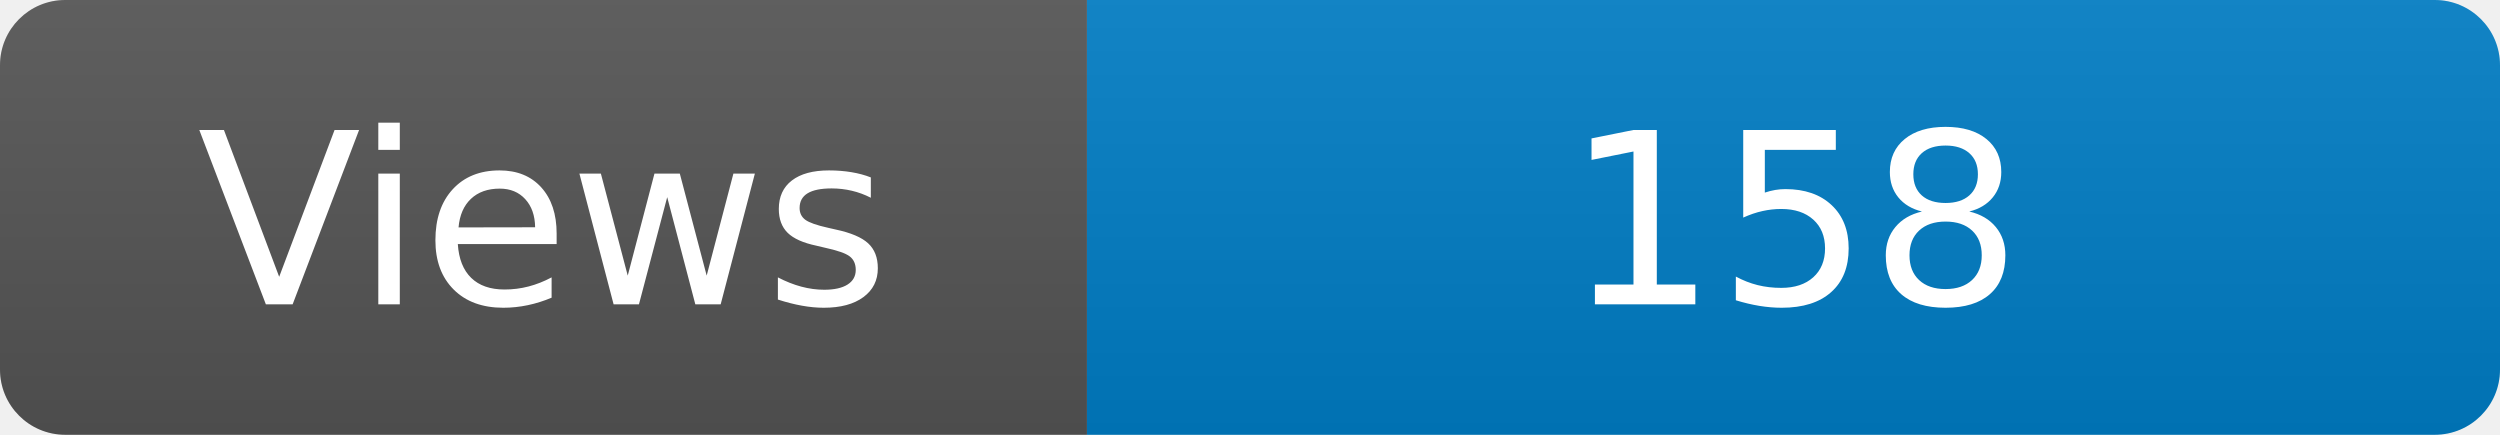
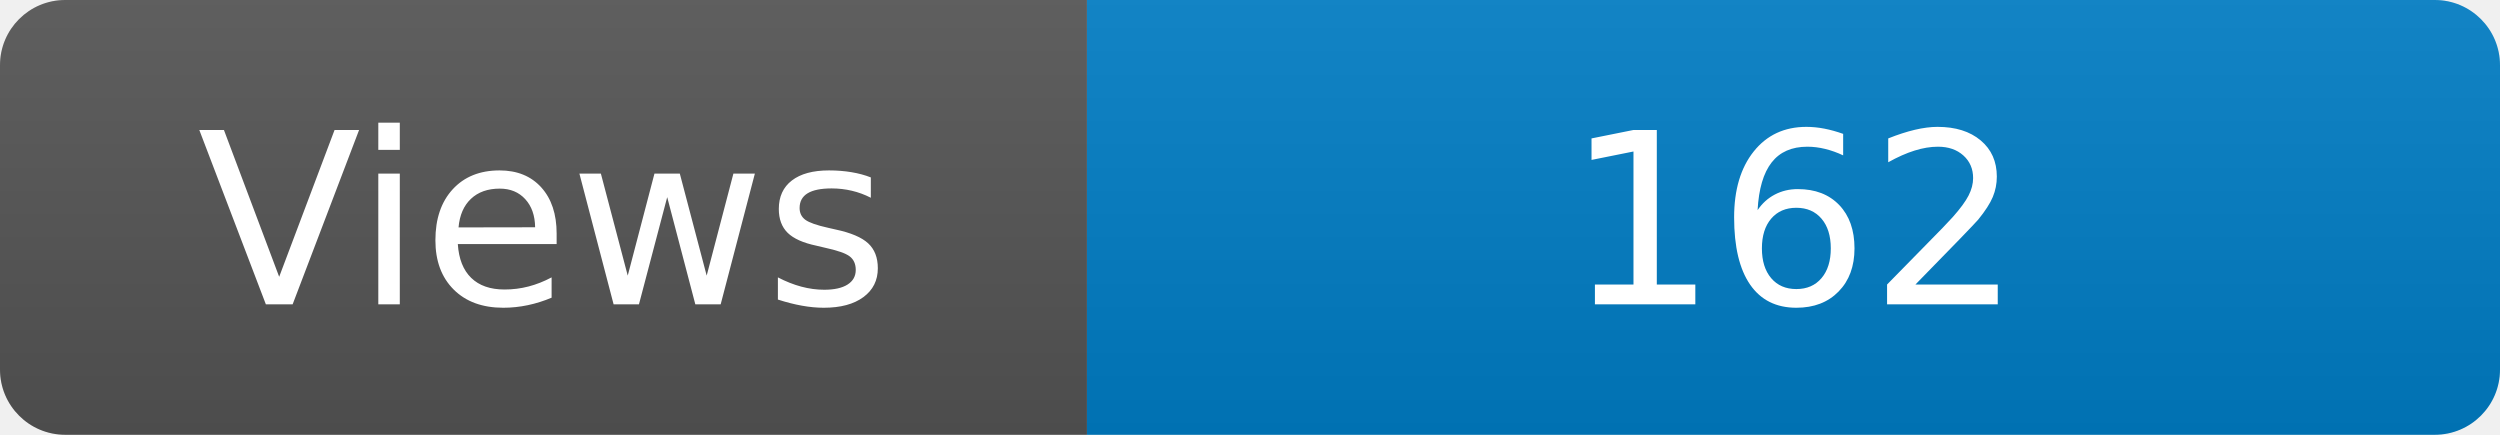
<svg xmlns="http://www.w3.org/2000/svg" width="115" height="20" role="img" aria-label="Maintained?: yes">
  <linearGradient id="s" x2="0" y2="100%">
    <stop offset="0" stop-color="#bbb" stop-opacity=".1" />
    <stop offset="1" stop-opacity=".1" />
  </linearGradient>
  <clipPath id="r">
    <rect width="115" height="20" rx="3" fill="#fff" />
  </clipPath>
  <g clip-path="url(#r)">
    <rect width="50" height="20" fill="#555" />
    <rect x="50" width="160" height="20" fill="#007ec6" />
    <rect width="115" height="20" fill="url(#s)" />
  </g>
  <g fill="#fff" text-anchor="middle" font-family="Verdana,Geneva,DejaVu Sans,sans-serif" font-size="110">
    <text x="250" y="140" transform="scale(.1)" fill="#fff">Views</text>
-     <text x="825" y="140" transform="scale(.1)" fill="#fff">158</text>
+     <text x="825" y="140" transform="scale(.1)" fill="#fff">162</text>
  </g>
</svg>
